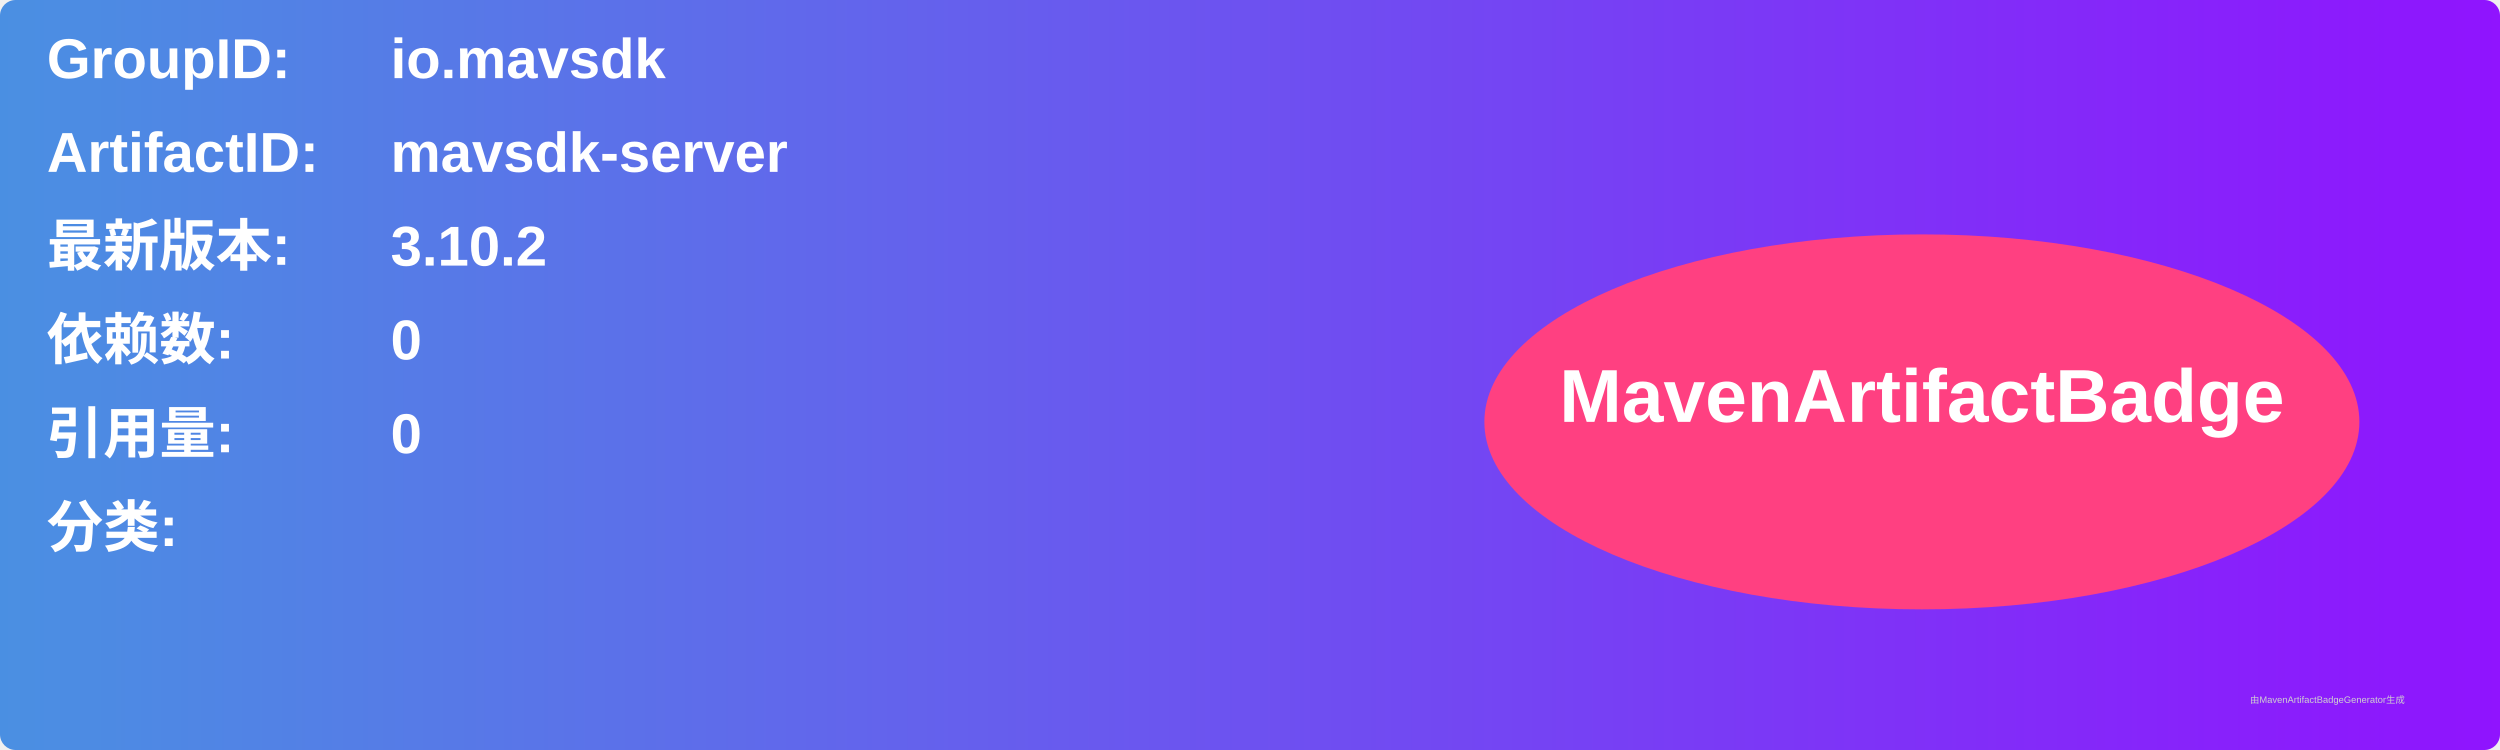
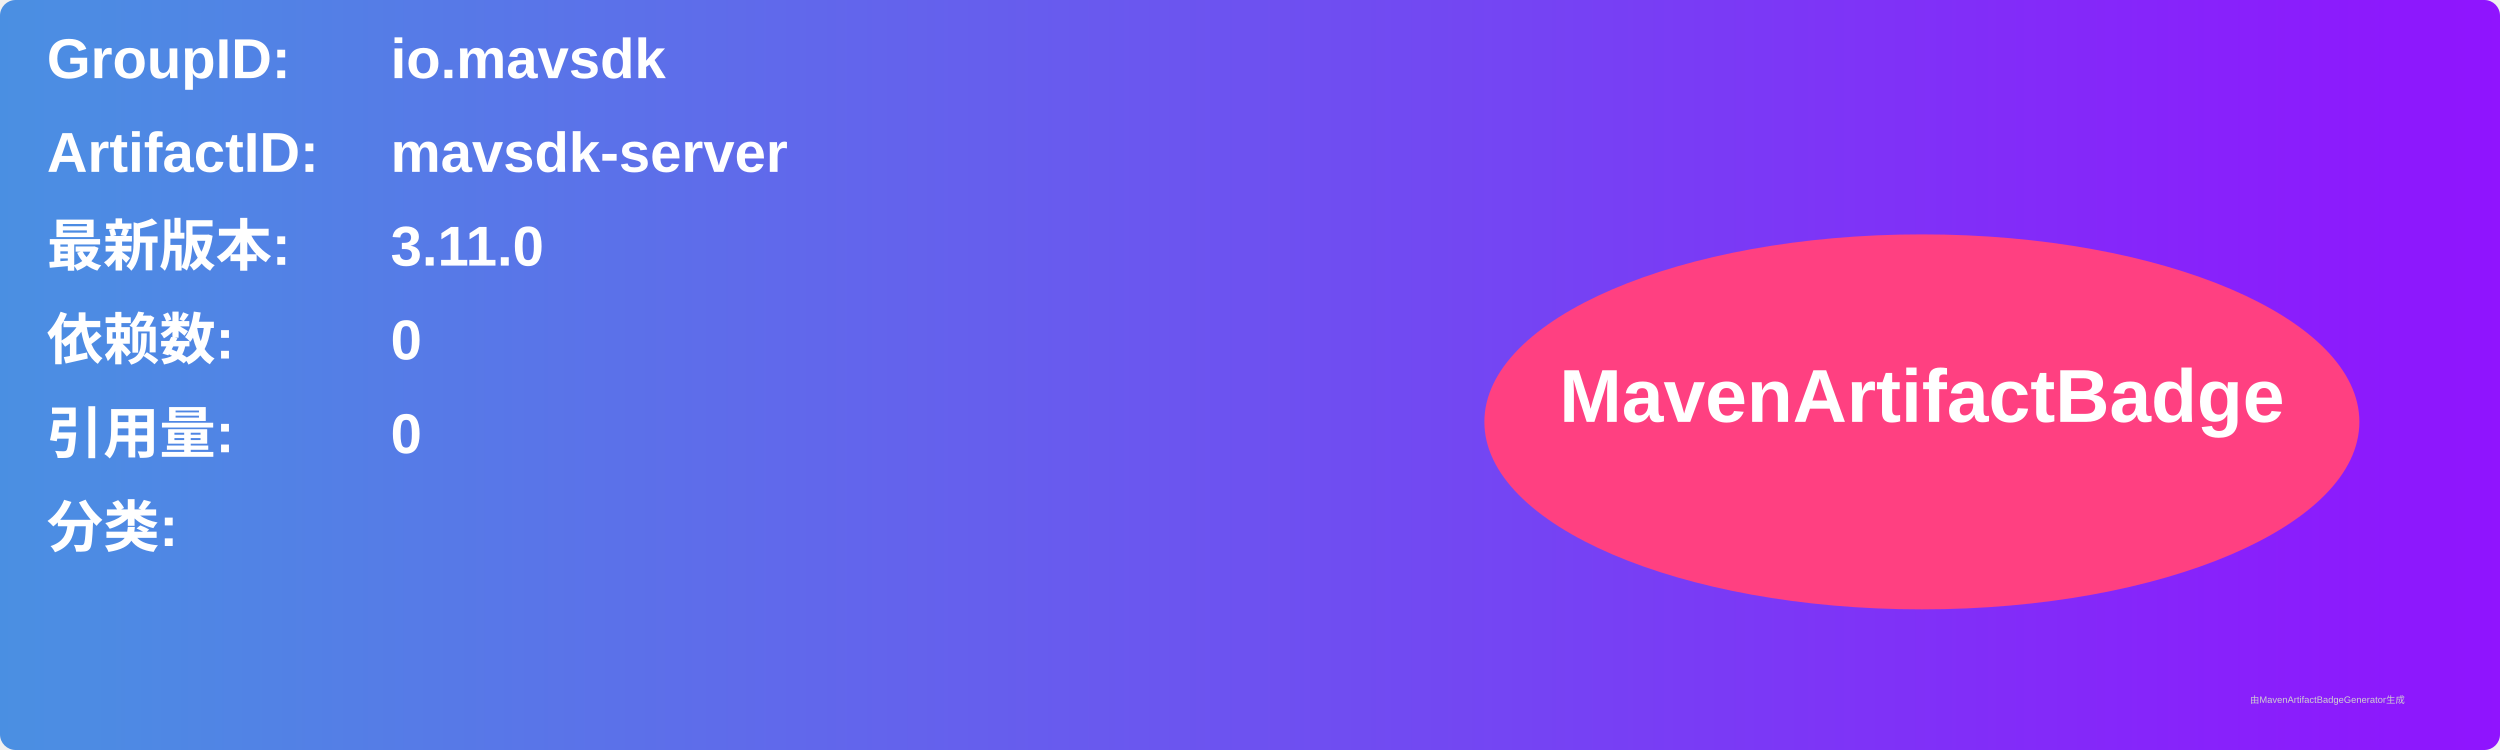
<svg xmlns="http://www.w3.org/2000/svg" width="800" height="240" viewBox="0 0 800 240">
  <linearGradient id="grad" x1="0%" y1="0%" x2="100%" y2="0%">
    <stop offset="0%" stop-color="#4a90e2" />
    <stop offset="100%" stop-color="#9013fe" />
  </linearGradient>
  <rect width="100%" height="100%" rx="5" ry="5" fill="url(#grad)" />
  <g transform="translate(15, 15)">
    <text x="0" y="10" font-family="Arial" font-size="18" fill="white" font-weight="bold" width="260">GroupID:</text>
    <text x="110" y="10" font-family="Arial" font-size="18" fill="white" font-weight="bold" width="460">io.mavsdk</text>
    <text x="0" y="40" font-family="Arial" font-size="18" fill="white" font-weight="bold" width="260">ArtifactID:</text>
    <text x="110" y="40" font-family="Arial" font-size="18" fill="white" font-weight="bold" width="460">mavsdk-server</text>
    <text x="0" y="70" font-family="Arial" font-size="18" fill="white" font-weight="bold">最新版本:</text>
    <text x="110" y="70" font-family="Arial" font-size="18" fill="white" font-weight="bold">
-       <tspan font-weight="bold">3.10.2</tspan>
+       <tspan font-weight="bold">3.11.0</tspan>
    </text>
    <text x="0" y="100" font-family="Arial" font-size="18" fill="white" font-weight="bold">依赖数: </text>
    <text x="110" y="100" font-family="Arial" font-size="18" fill="white">
      <tspan font-weight="bold">0</tspan>
    </text>
    <text x="0" y="130" font-family="Arial" font-size="18" fill="white" font-weight="bold">引用量: </text>
    <text x="110" y="130" font-family="Arial" font-size="18" fill="white">
      <tspan font-weight="bold">0</tspan>
    </text>
    <text x="0" y="160" font-family="Arial" font-size="18" fill="white" font-weight="bold">分类:</text>
    <text x="10" y="190" font-family="Arial" font-size="10" fill="white">
      <tspan font-weight="bold" />
    </text>
    <ellipse cx="600" cy="120" rx="140" ry="60" fill="#ff4081" />
    <text x="600" y="120" text-anchor="middle" font-family="Arial" font-size="24" fill="white" font-weight="bold">MavenArtifactBadge</text>
  </g>
  <text x="720" y="225" font-family="Arial" font-size="3" fill="#d0d0d0">由MavenArtifactBadgeGenerator生成</text>
</svg>
